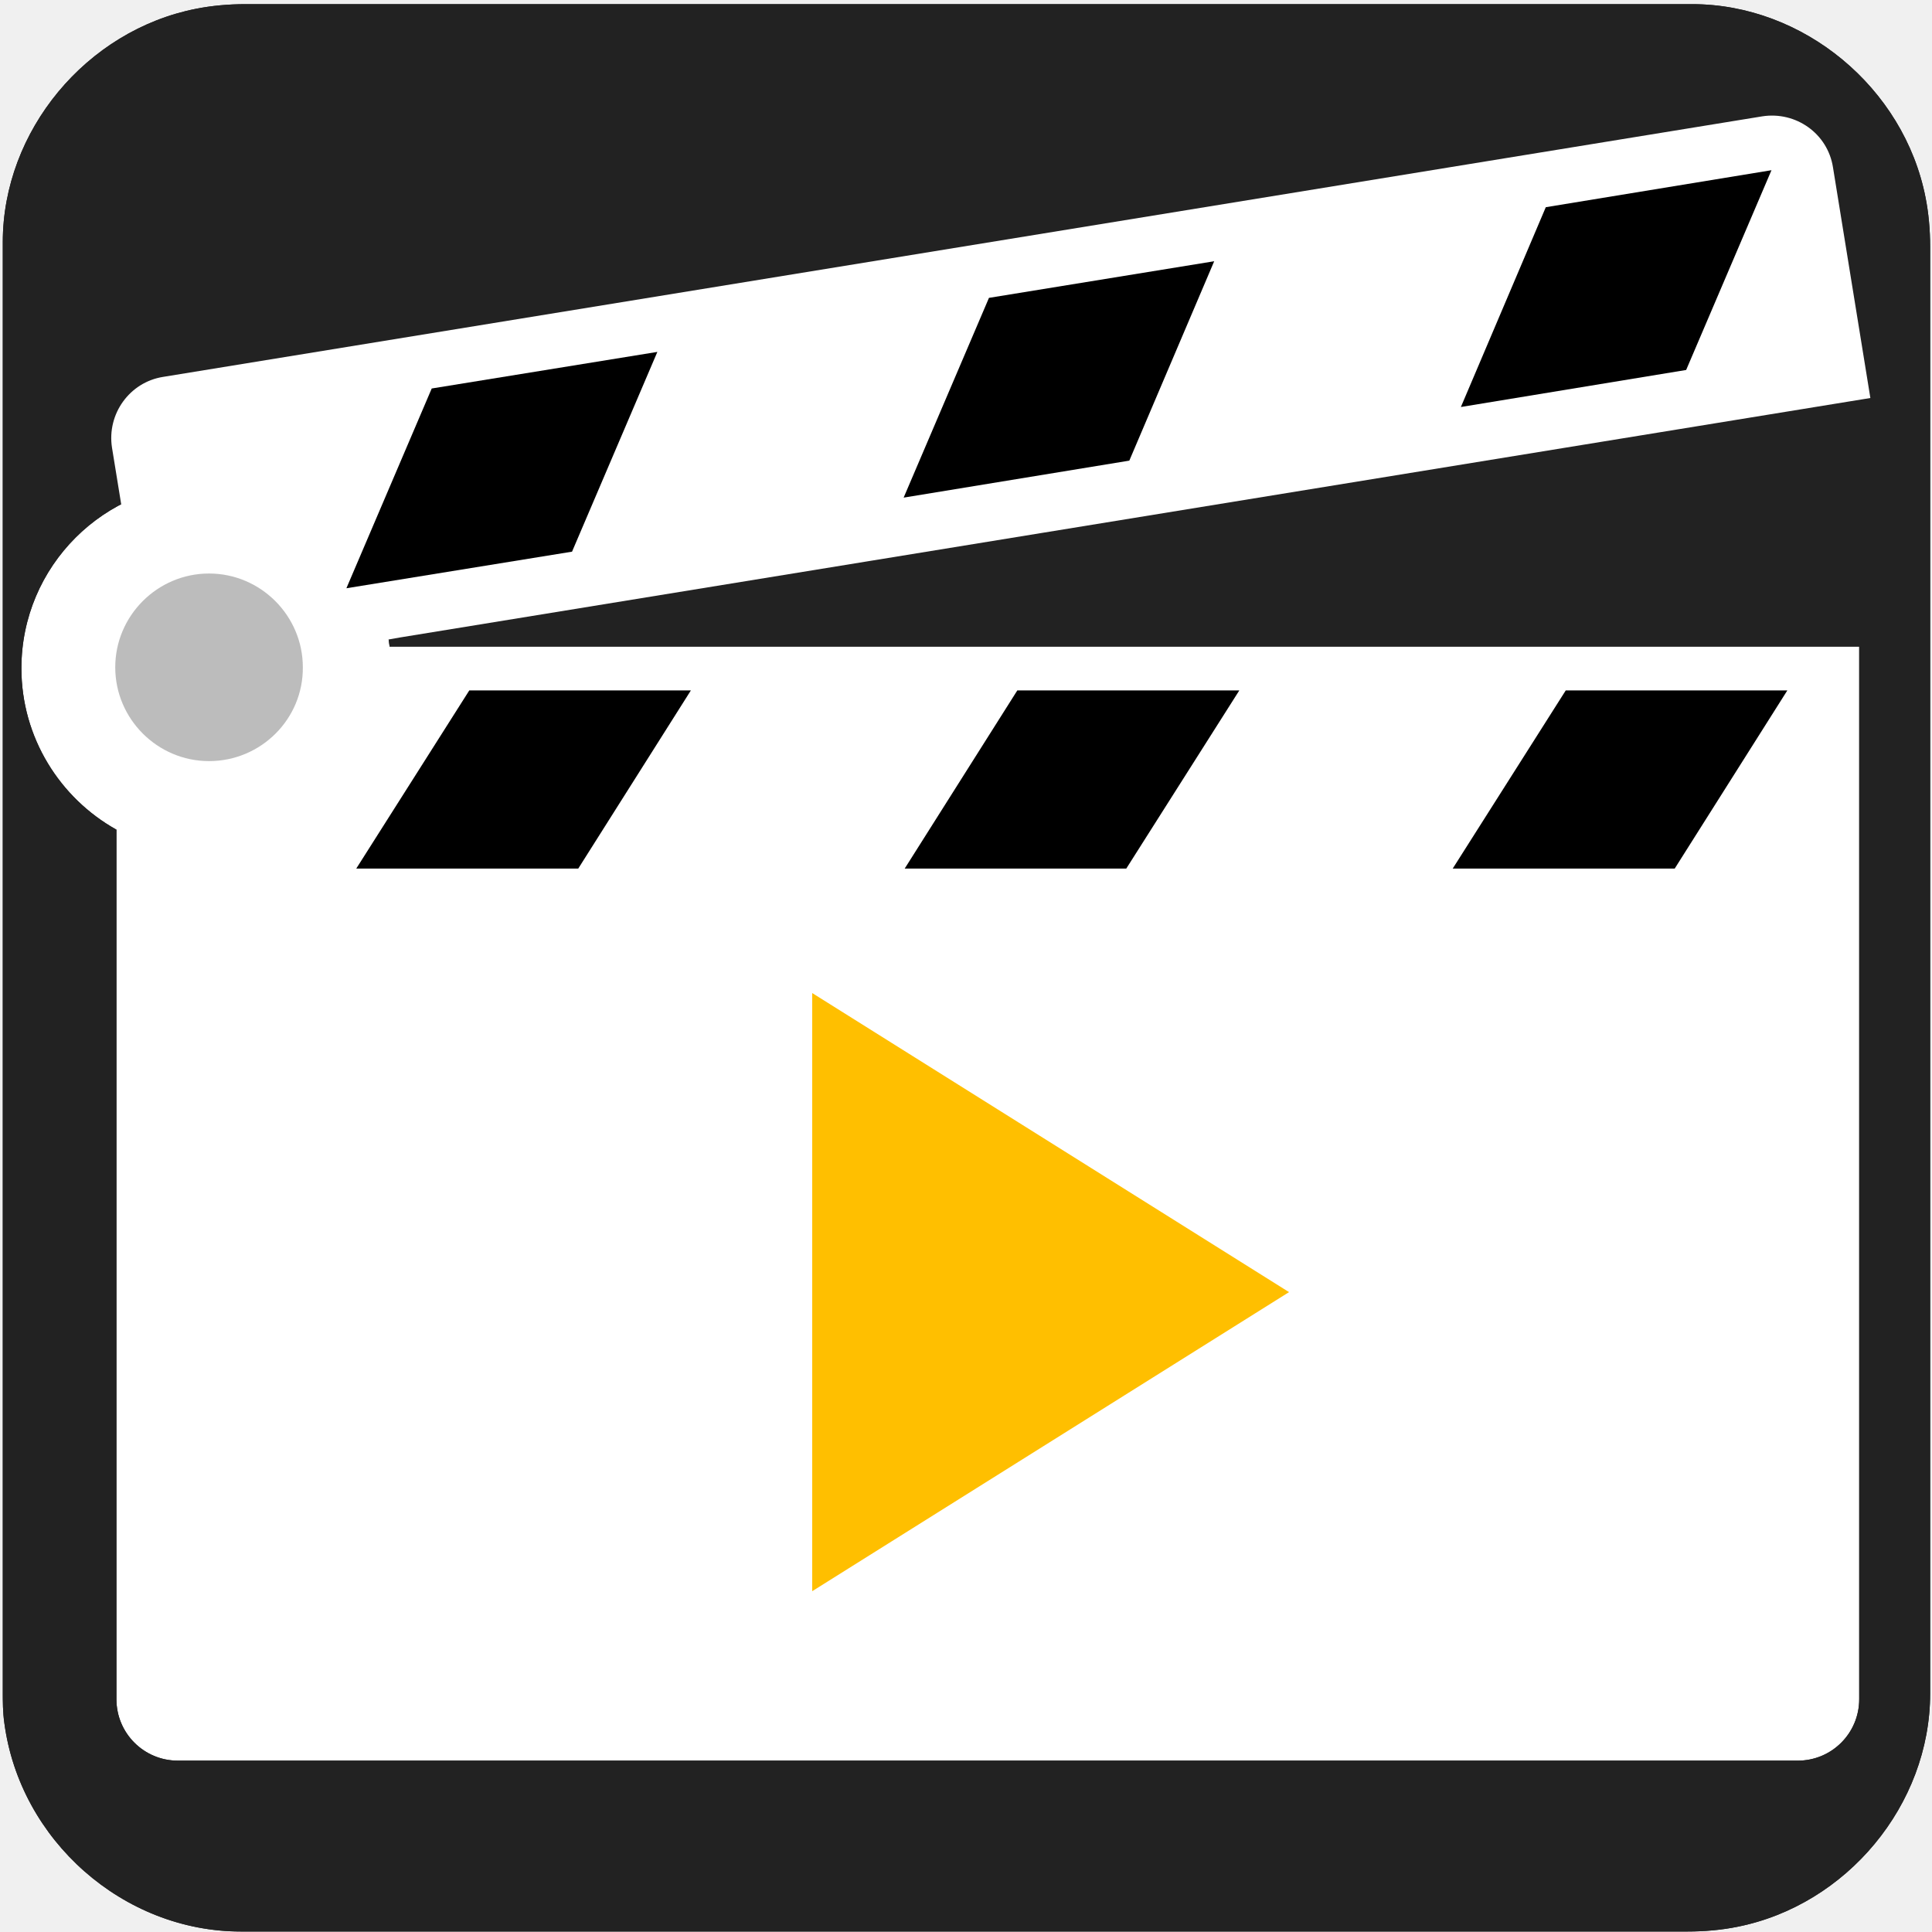
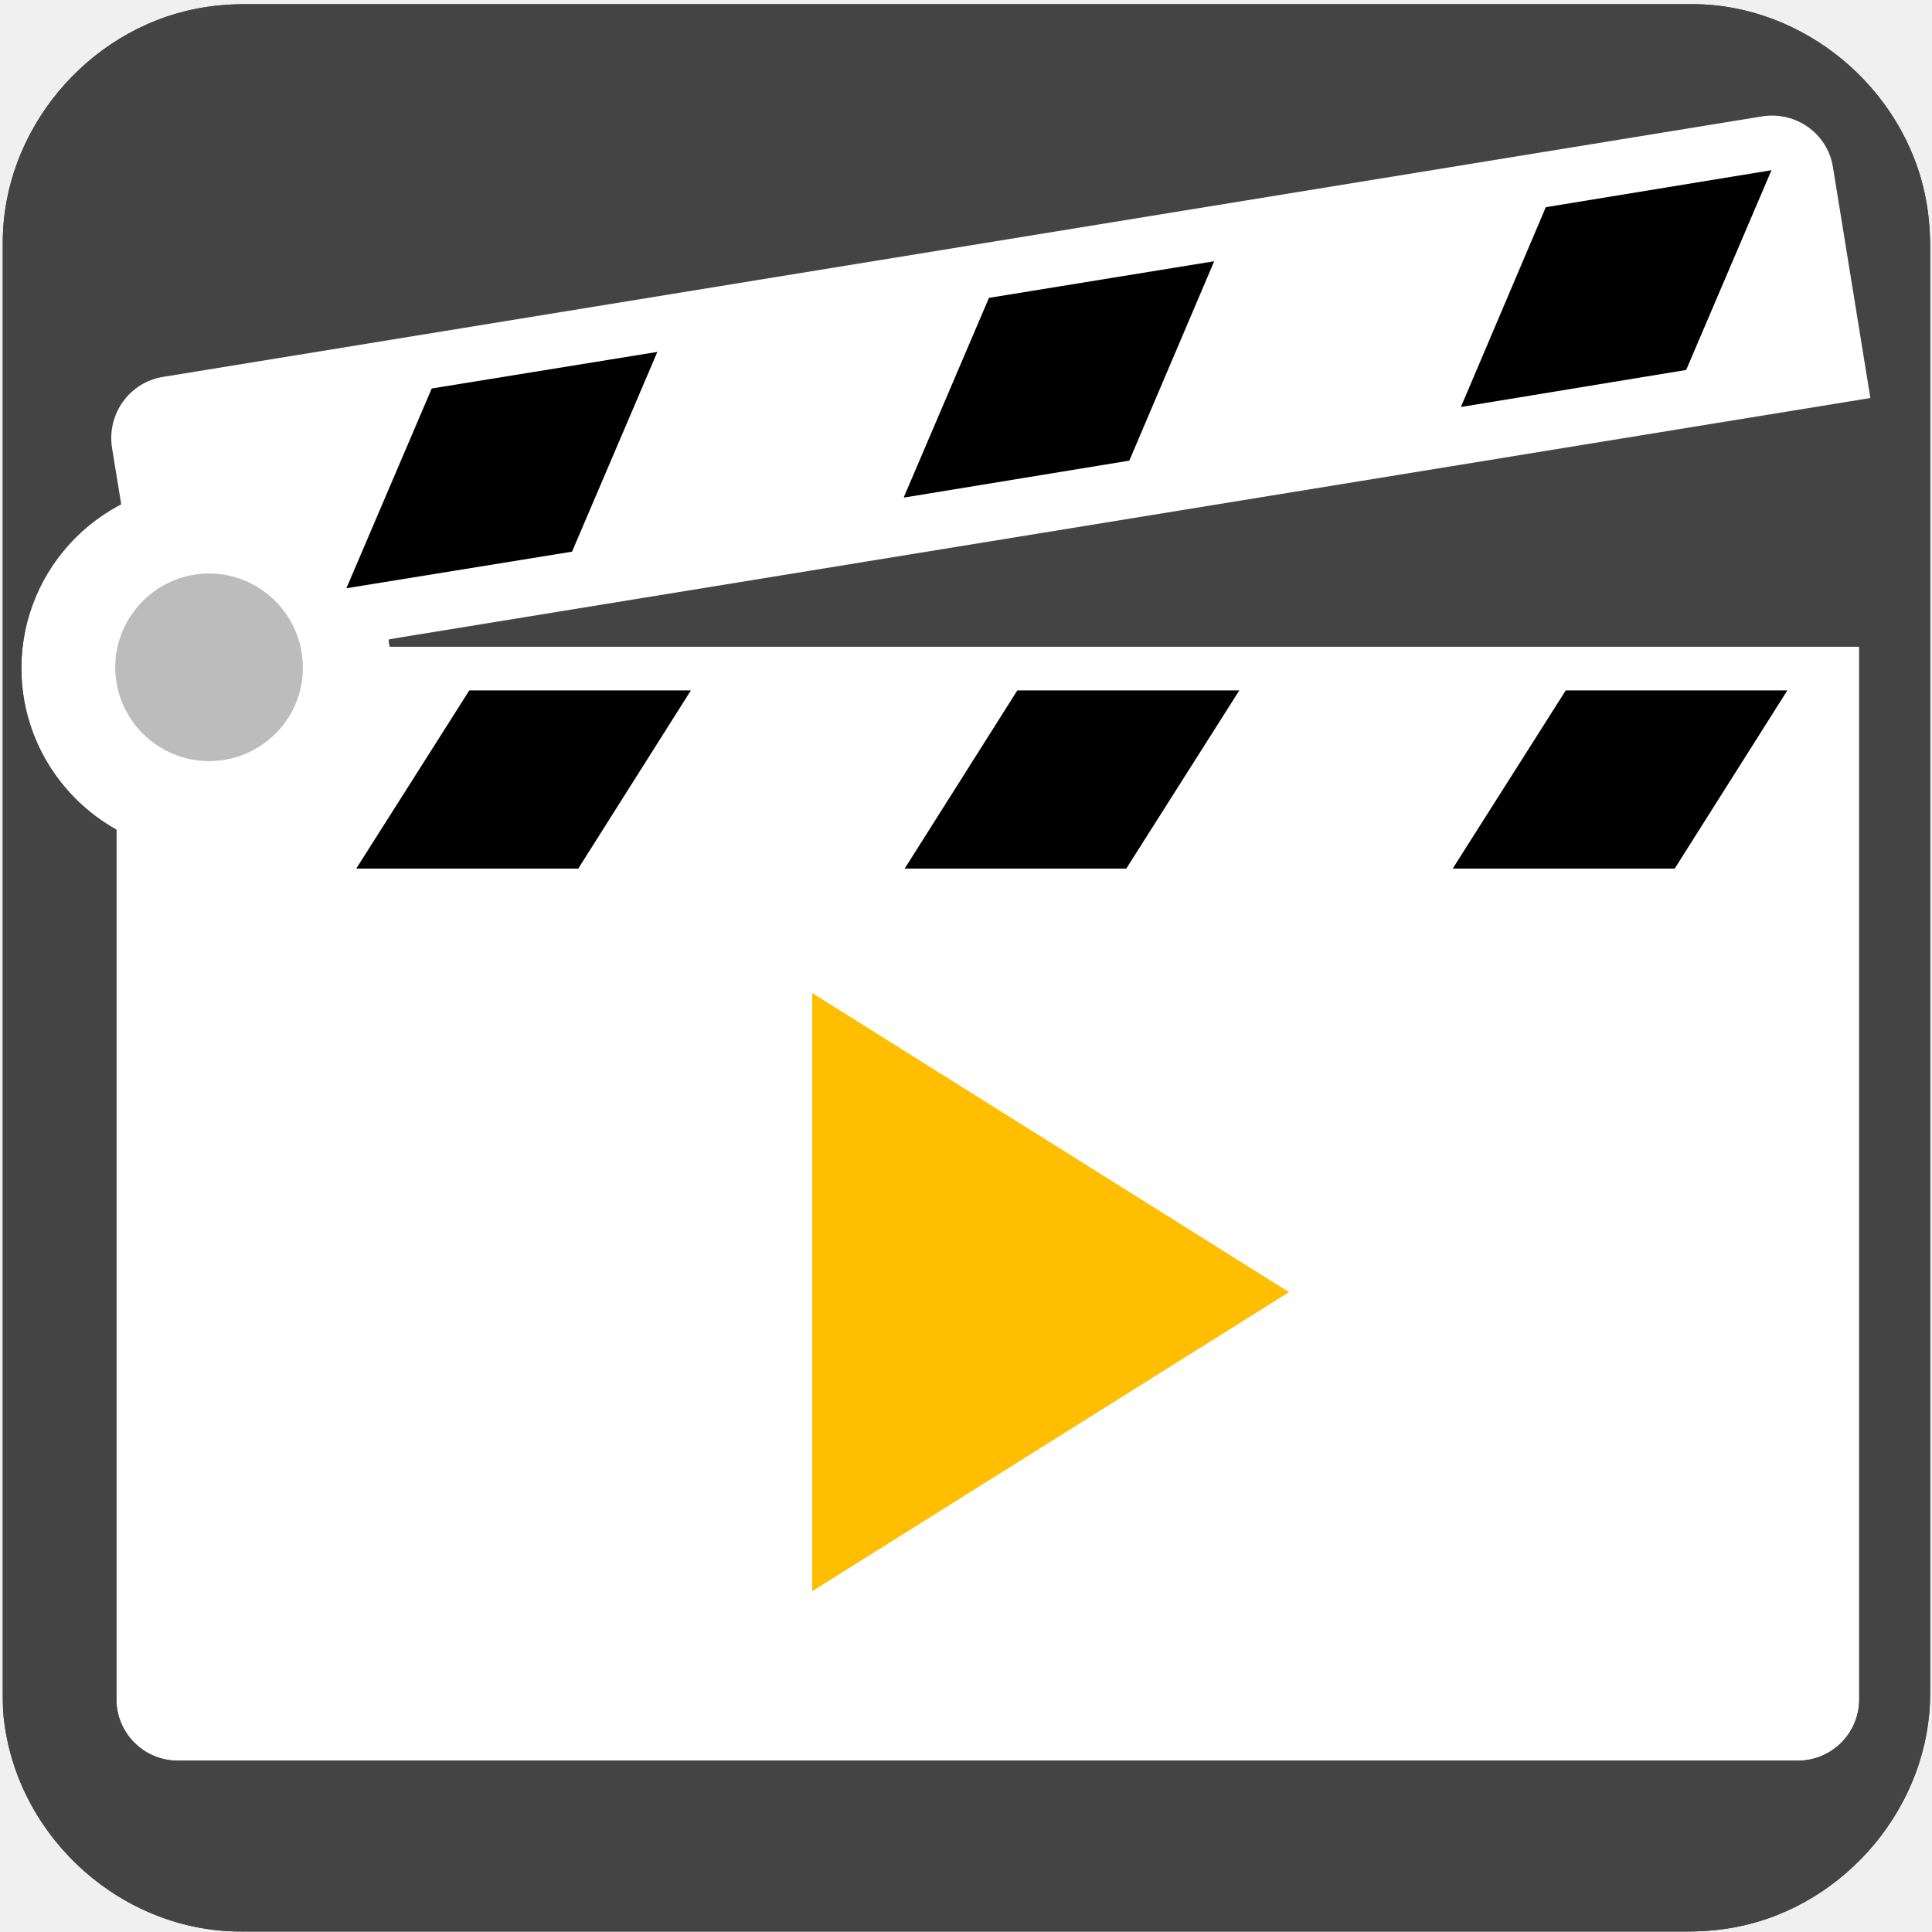
<svg xmlns="http://www.w3.org/2000/svg" viewBox="0 0 500 500" overflow="hidden" preserveAspectRatio="xMidYMid meet" id="eaf-d6f7-0">
  <defs>
    <clipPath id="eaf-d6f7-1">
      <rect x="0" y="0" width="500" height="500" />
    </clipPath>
    <style>#eaf-d6f7-0 * {animation: 14000ms linear infinite normal both running;offset-rotate:0deg}@keyframes eaf-d6f7-2{0%{fill:#ffbf00}6.19%{fill:#ffbf00;animation-timing-function:ease-in-out}8.34%{fill:#2bff05}36.44%{fill:#2bff05;animation-timing-function:ease-in-out}40.96%,100%{fill:#ffbf00}}@keyframes eaf-d6f7-3{0%,100%{transform:translate(271.9px,334.4px)}}@keyframes eaf-d6f7-4{0%{transform:scale(1,1)}5.48%{transform:scale(1,1);animation-timing-function:ease-in-out}7.38%{transform:scale(0.84,0.84);animation-timing-function:ease-in-out}9.29%{transform:scale(1,1)}34.29%,100%{transform:scale(1.06,1.06)}}@keyframes eaf-d6f7-5{0%,100%{transform:translate(-273.9px,-356.4px)}}@keyframes eaf-d6f7-6{0%{opacity:1}9.76%{opacity:1;animation-timing-function:ease-in-out}13.34%{opacity:0}34.77%{opacity:0;animation-timing-function:ease-in-out}39.06%,100%{opacity:1}}@keyframes eaf-d6f7-7{0%{opacity:1}51.66%{opacity:1;animation-timing-function:ease-in-out}59.52%,100%{opacity:0}}@keyframes eaf-d6f7-8{0%{opacity:0}46.91%{opacity:0;animation-timing-function:ease-in-out}55.01%,100%{opacity:1}}@keyframes eaf-d6f7-9{0%{opacity:0}43.34%{opacity:0;animation-timing-function:ease-in-out}50.71%,100%{opacity:1}}@keyframes eaf-d6f7-10{0%,100%{transform:none;offset-path:path("m139.02 553.148l253.416 -261.708")}}@keyframes eaf-d6f7-11{0%{animation-timing-function:step-start}29.76%{offset-distance:0%;animation-timing-function:ease-in-out}57.62%,100%{offset-distance:100%}}@keyframes eaf-d6f7-12{0%{animation-timing-function:step-start}29.76%{transform:rotate(-47deg);animation-timing-function:ease-in-out}57.62%,100%{transform:rotate(0)}}@keyframes eaf-d6f7-13{0%{animation-timing-function:step-start}33.34%{transform:scale(4.4,4.4);animation-timing-function:ease-in-out}44.76%{transform:scale(4.4,4.4);animation-timing-function:ease-in-out}57.62%,100%{transform:scale(1.54,1.54)}}@keyframes eaf-d6f7-14{0%,100%{transform:translate(-408.55px,-293.4px)}}@keyframes eaf-d6f7-15{0%{opacity:0}18.57%{opacity:0;animation-timing-function:ease-in-out}30.71%{opacity:1}78.1%{opacity:1}88.81%,100%{opacity:0}}@keyframes eaf-d6f7-16{0%,100%{transform:none;offset-path:path("m51.769 177.753l-9.18 -9.599l0 0l9.18 9.599")}}@keyframes eaf-d6f7-17{0%{offset-distance:0%;animation-timing-function:ease-in}6.19%{offset-distance:50%}6.66%{offset-distance:50%;animation-timing-function:cubic-bezier(0,0,0.58,1)}12.86%,100%{offset-distance:100%}}@keyframes eaf-d6f7-18{0%{transform:rotate(5deg);animation-timing-function:ease-in}6.19%{transform:rotate(14deg)}6.66%{transform:rotate(14deg);animation-timing-function:cubic-bezier(0,0,0.58,1)}12.86%,100%{transform:rotate(5deg)}}@keyframes eaf-d6f7-19{0%,100%{transform:matrix(1.06,0,0,1.06,-70.0664,-213.378)}}</style>
  </defs>
  <g clip-path="url('#eaf-d6f7-1')" style="isolation: isolate;">
    <g>
-       <path fill="#222222" d="m331.7 626.3c0 15.6 0 31.3 0 46.9c0 7.2 -5.4 13.7 -12.5 15.1c-1 0.2 -2.1 0.3 -3.2 0.3c-31.2 0 -62.4 0 -93.6 0c-7.6 0 -14.3 -5.9 -15.3 -13.5c-0.1 -0.7 -0.1 -1.4 -0.1 -2c0 -31.3 0 -62.5 0 -93.8c0 -7.2 5.4 -13.7 12.5 -15.1c1 -0.2 2.1 -0.3 3.2 -0.3c31.2 0 62.4 0 93.6 0c7.2 0 13.7 5.4 15.1 12.5c0.2 1 0.3 2.1 0.3 3.2c0 15.6 0 31.1 0 46.7z" transform="matrix(4 0 0 4 -827.28 -2254.526)" />
+       <path fill="#444444" d="m331.7 626.3c0 15.6 0 31.3 0 46.9c0 7.2 -5.4 13.7 -12.5 15.1c-1 0.2 -2.1 0.3 -3.2 0.3c-31.2 0 -62.4 0 -93.6 0c-7.6 0 -14.3 -5.9 -15.3 -13.5c-0.1 -0.7 -0.1 -1.4 -0.1 -2c0 -31.3 0 -62.5 0 -93.8c0 -7.2 5.4 -13.7 12.5 -15.1c1 -0.2 2.1 -0.3 3.2 -0.3c31.2 0 62.4 0 93.6 0c7.2 0 13.7 5.4 15.1 12.5c0.2 1 0.3 2.1 0.3 3.2c0 15.6 0 31.1 0 46.7z" transform="matrix(4 0 0 4 -827.28 -2254.526)" />
      <path fill="#ffffff" d="m110.9 196.3c-2.6 -22.4 -21.7 -39.8 -44.8 -39.8c-24.9 0 -45.1 20.2 -45.1 45.1c0 16.9 9.4 31.7 23.2 39.4l0 212.3c0 8.3 6.7 15 15 15l395.5 0c8.3 0 15 -6.7 15 -15l0 -257l-358.8 0l0 0z" transform="matrix(1.06 0 0 1.06 -16.721 -40.744)" />
      <g transform="matrix(1.06 0 0 1.06 -18.7869 -42.222)">
        <polygon points="158.9,251.9 104.7,251.9 132.3,208.4 186.4,208.4" fill="#000000" />
        <polygon points="292.7,251.9 238.6,251.9 266.1,208.4 320.3,208.4" fill="#000000" />
        <polygon points="426.6,251.9 372.4,251.9 400,208.4 454.1,208.4" fill="#000000" />
      </g>
      <polygon points="212.2,433.8 212.2,279 335.6,356.4" fill="#ffbf00" transform="translate(-2 -22)" style="animation-name: eaf-d6f7-2, eaf-d6f7-3, eaf-d6f7-4, eaf-d6f7-5, eaf-d6f7-6; animation-composition: replace, replace, add, add, replace;" />
      <g transform="matrix(1.06 0 0 1.06 -17.522 -43.642)" opacity="0" style="animation-name: eaf-d6f7-15;">
        <rect fill="#bee4fa" width="398.4" height="198" transform="translate(58.6 261.6)" />
        <path fill="#ffffff" d="m434.7 258.9c12.4 25.7 19.4 54.5 19.4 84.9c0.1 41.7 -13.3 82.3 -38.1 115.8c-6.2 -2.8 -11.7 -7.2 -15.7 -12.7c-27.8 -34.5 -47.6 -56.6 -52.2 -61.6c-9.7 -10.5 -14.2 -11.2 -21.6 -14.9c-1.3 -0.6 -2.3 -1.6 -3 -2.8l-37.8 -66.4c-2.7 -5.5 -6.8 -10.2 -11.8 -13.7l-9.4 -6.6c-1.9 -1.4 -4.5 -1.3 -6.5 0.1l-7.8 5.7c-0.6 0.5 -1.2 1 -1.7 1.7l-17.8 24.8l-8.7 6.8l-59.8 75.8l-5.5 2.4c-1.1 0.5 -2.1 1.3 -2.9 2.2l-36.4 46.5c-3.3 4.1 -7.8 9.3 -16 12.9c-24.9 -33.5 -38.3 -74.2 -38.2 -116c0 -30.4 7 -59.2 19.4 -84.9l-28.3 0l0 203.6l408.8 0l0 -203.6l-28.4 0z" />
        <path fill="#000000" d="m215.8 402.5c-2 -0.8 -5.2 -4.4 0.2 -14.4l12.4 -25.9c0.4 -0.8 -0.5 -1.8 -1.1 -1.1l-10.9 10.9c-5.1 5.3 -13.8 20.4 -15.5 23.1l-13.1 21.7c1 0 1.8 0.7 1.8 1.7c0 0.3 -0.1 0.6 -0.2 0.9l-12 20.2c-2.9 5 2.3 8.5 3 7.3c18.9 -30.4 29.9 -28 29.9 -28l6.3 -14.6c0.4 -0.6 0 -1.4 -0.8 -1.8c0.1 0 0 0 0 0l0 0z" />
        <path fill="#000000" d="m329.5 456.7c0.9 -1.4 2.5 -5.1 -0.4 -12l-8.6 -23.2c-1.2 -3 1.4 -4.8 3.1 -2.8c0 0 16.3 18.8 20.6 26.7l8.1 13.4c6.9 0.4 26.1 1 44.5 1c-1.9 -1.8 -3.6 -3.8 -5.1 -5.9c-31.4 -38.9 -51.4 -60.6 -51.6 -60.8c-6.4 -6.9 -9.3 -8.3 -14.2 -10.5c-0.7 -0.3 -1.5 -0.7 -2.3 -1l0 5.9c0 0.4 -0.2 0.8 -0.6 0.8c-0.3 0 -0.6 -0.1 -0.8 -0.4l-46.2 -81.4l-0.1 -0.3c-1.9 -3.8 -4.8 -7.1 -8.3 -9.6l-4.5 -3.2l-22 50.8c2.6 0 4.8 2.1 4.8 4.8c0 0.7 -0.1 1.3 -0.4 1.9l-20.5 47.2l18.7 0c7.2 0 14.4 1.4 21.1 4.1l4.9 2c0 0 -14.9 30.6 -14.9 46.7c0 2.9 0.4 5.8 1.2 8.7l34.3 0l-1.6 -9.7c13.5 3.1 27.1 5.3 40.8 6.8l0 0l0 0z" />
        <polygon points="101.5,459.8 416,459.6 280.1,268.3 241.5,274.1 116,427.6" fill="#bee4fa" style="animation-name: eaf-d6f7-7;" />
        <g transform="matrix(1.5363 0 0 1.5363 -56.0991 -184.3868)" opacity="0" style="animation-name: eaf-d6f7-8;">
          <polygon points="116,354.6 103.3,350.4 95.5,361.2 95.5,347.9 82.9,343.8 95.5,339.7 95.5,326.4 103.3,337.1 116,333 108.2,343.8" fill="#000000" stroke="#ffffff" stroke-width="2.284" stroke-miterlimit="10" transform="translate(-0.6141 0)" />
          <polygon points="113,398.1 108.9,410.8 104.8,398.1 91.5,398.1 102.2,390.3 98.1,377.6 108.9,385.5 119.7,377.6 115.6,390.3 126.3,398.1" fill="#000000" stroke="#ffffff" stroke-width="2.284" stroke-miterlimit="10" transform="translate(1.6883 -8.5448)" />
          <polygon points="115.6,297.3 119.7,310 108.9,302.1 98.1,310 102.2,297.3 91.5,289.5 104.8,289.5 108.9,276.8 113,289.5 126.3,289.5" fill="#000000" stroke="#ffffff" stroke-width="2.284" stroke-miterlimit="10" transform="translate(9.8455 15.3377)" />
        </g>
        <g opacity="0" style="animation-name: eaf-d6f7-9;">
          <polygon points="401.4,333 414.1,337.1 421.9,326.4 421.9,339.7 434.6,343.8 421.9,347.9 421.9,361.2 414.1,350.4 401.4,354.6 409.3,343.8" fill="#000000" stroke="#ffffff" stroke-width="2.284" stroke-miterlimit="10" transform="matrix(1.54 0 0 1.54 -225.72 -185.652)" />
          <polygon points="412.7,398.1 408.5,410.8 404.4,398.1 391.1,398.1 401.9,390.3 397.8,377.6 408.5,385.5 419.3,377.6 415.2,390.3 426,398.1" fill="#000000" stroke="#ffffff" stroke-width="2.284" stroke-miterlimit="10" transform="matrix(1.54 0 0 1.54 -227.117 -192.9734)" />
        </g>
        <polygon points="404.4,289.5 408.5,276.8 412.7,289.5 426,289.5 415.2,297.3 419.3,310 408.6,302.1 397.8,310 401.9,297.3 391.1,289.5" fill="#000000" stroke="#ffffff" stroke-width="2.284" stroke-miterlimit="10" transform="matrix(3.0008 -3.218 3.218 3.0008 -2031.102 987.4117)" style="animation-name: eaf-d6f7-10, eaf-d6f7-11, eaf-d6f7-12, eaf-d6f7-13, eaf-d6f7-14; animation-composition: replace, add, add, add, add;" />
        <path fill="#ffffff" d="m463.1 258.9l-28.4 0c12.4 25.7 19.4 54.5 19.4 84.9c0.1 41.7 -13.3 82.3 -38.1 115.8c-0.4 -0.2 -0.7 -0.3 -1 -0.5l0 3.4l48.1 0l0 -203.6z" />
        <path fill="#ffffff" d="m101.5 459.8c-24.9 -33.5 -38.3 -74.2 -38.2 -116c0 -30.4 7 -59.2 19.4 -84.9l-28.4 0l0 203.6l47.4 0l0 -2.8c-0.1 0 -0.1 0 -0.2 0.1z" />
        <rect fill="#ffffff" width="339.2" height="8.6" transform="matrix(0.9986 0 0 1.6125 95.7446 457.1661)" />
      </g>
-       <path fill="#222222" d="m499.52 250.674l0 187.6c0 28.8 -21.6 54.8 -50 60.4c-4 0.8 -8.4 1.2 -12.8 1.2l-374.4 0c-30.4 0 -57.2 -23.6 -61.2 -54c-0.4 -2.8 -0.4 -5.6 -0.4 -8l0 -375.2c0 -28.8 21.6 -54.8 50 -60.4c4 -0.8 8.4 -1.2 12.8 -1.2l374.4 0c28.8 0 54.8 21.6 60.4 50c0.8 4 1.2 8.4 1.2 12.8l0 186.8zm-398.687 -83.34c-2.756 -23.744 -23.002 -42.188 -47.488 -42.188c-26.394 0 -47.806 21.412 -47.806 47.806c0 17.914 9.964 33.602 24.592 41.764l0 225.038c0 8.798 7.102 15.9 15.9 15.9l419.23 0c8.798 0 15.9 -7.102 15.9 -15.9l0 -272.42l-380.328 0z" />
+       <path fill="#444444" d="m499.52 250.674l0 187.6c0 28.8 -21.6 54.8 -50 60.4c-4 0.8 -8.4 1.2 -12.8 1.2l-374.4 0c-30.4 0 -57.2 -23.6 -61.2 -54c-0.4 -2.8 -0.4 -5.6 -0.4 -8l0 -375.2c0 -28.8 21.6 -54.8 50 -60.4c4 -0.8 8.4 -1.2 12.8 -1.2l374.4 0c28.8 0 54.8 21.6 60.4 50c0.8 4 1.2 8.4 1.2 12.8l0 186.8zm-398.687 -83.34c-2.756 -23.744 -23.002 -42.188 -47.488 -42.188c-26.394 0 -47.806 21.412 -47.806 47.806c0 17.914 9.964 33.602 24.592 41.764l0 225.038c0 8.798 7.102 15.9 15.9 15.9l419.23 0c8.798 0 15.9 -7.102 15.9 -15.9l0 -272.42l-380.328 0z" />
      <g transform="matrix(1.056 0.0924 -0.0924 1.056 0.5662 -40.92)" style="animation-name: eaf-d6f7-16, eaf-d6f7-17, eaf-d6f7-18, eaf-d6f7-19; animation-composition: replace, add, add, add;">
        <path fill="#ffffff" d="m452.2 40.2c-2 -8.1 -10.2 -12.9 -18.3 -10.9l-383.4 97.4c-8 2 -12.9 10.2 -10.9 18.3l5.2 20.5l1.7 6.6c-0.1 0.1 -0.2 0.1 -0.2 0.2l6.2 29l61.3 -16.3l352.4 -89.5l-14 -55.3z" />
        <g>
          <polygon points="153.7,160.5 99.6,174.2 116.1,123.8 170.2,110.1" fill="#000000" />
          <polygon points="287.3,126.5 233.2,140.3 249.7,89.9 303.7,76.2" fill="#000000" />
          <polygon points="420.8,92.6 366.8,106.4 383.2,56 437.3,42.2" fill="#000000" />
        </g>
      </g>
      <path fill="#bcbcbc" d="m66.1 224.6c-12.6 0 -22.9 -10.3 -22.9 -22.9c0 -12.6 10.3 -22.9 22.9 -22.9c12.6 0 22.9 10.3 22.9 22.9c0.1 12.6 -10.2 22.9 -22.9 22.9z" transform="matrix(1.06 0 0 1.06 -15.966 -41.102)" />
    </g>
  </g>
</svg>
